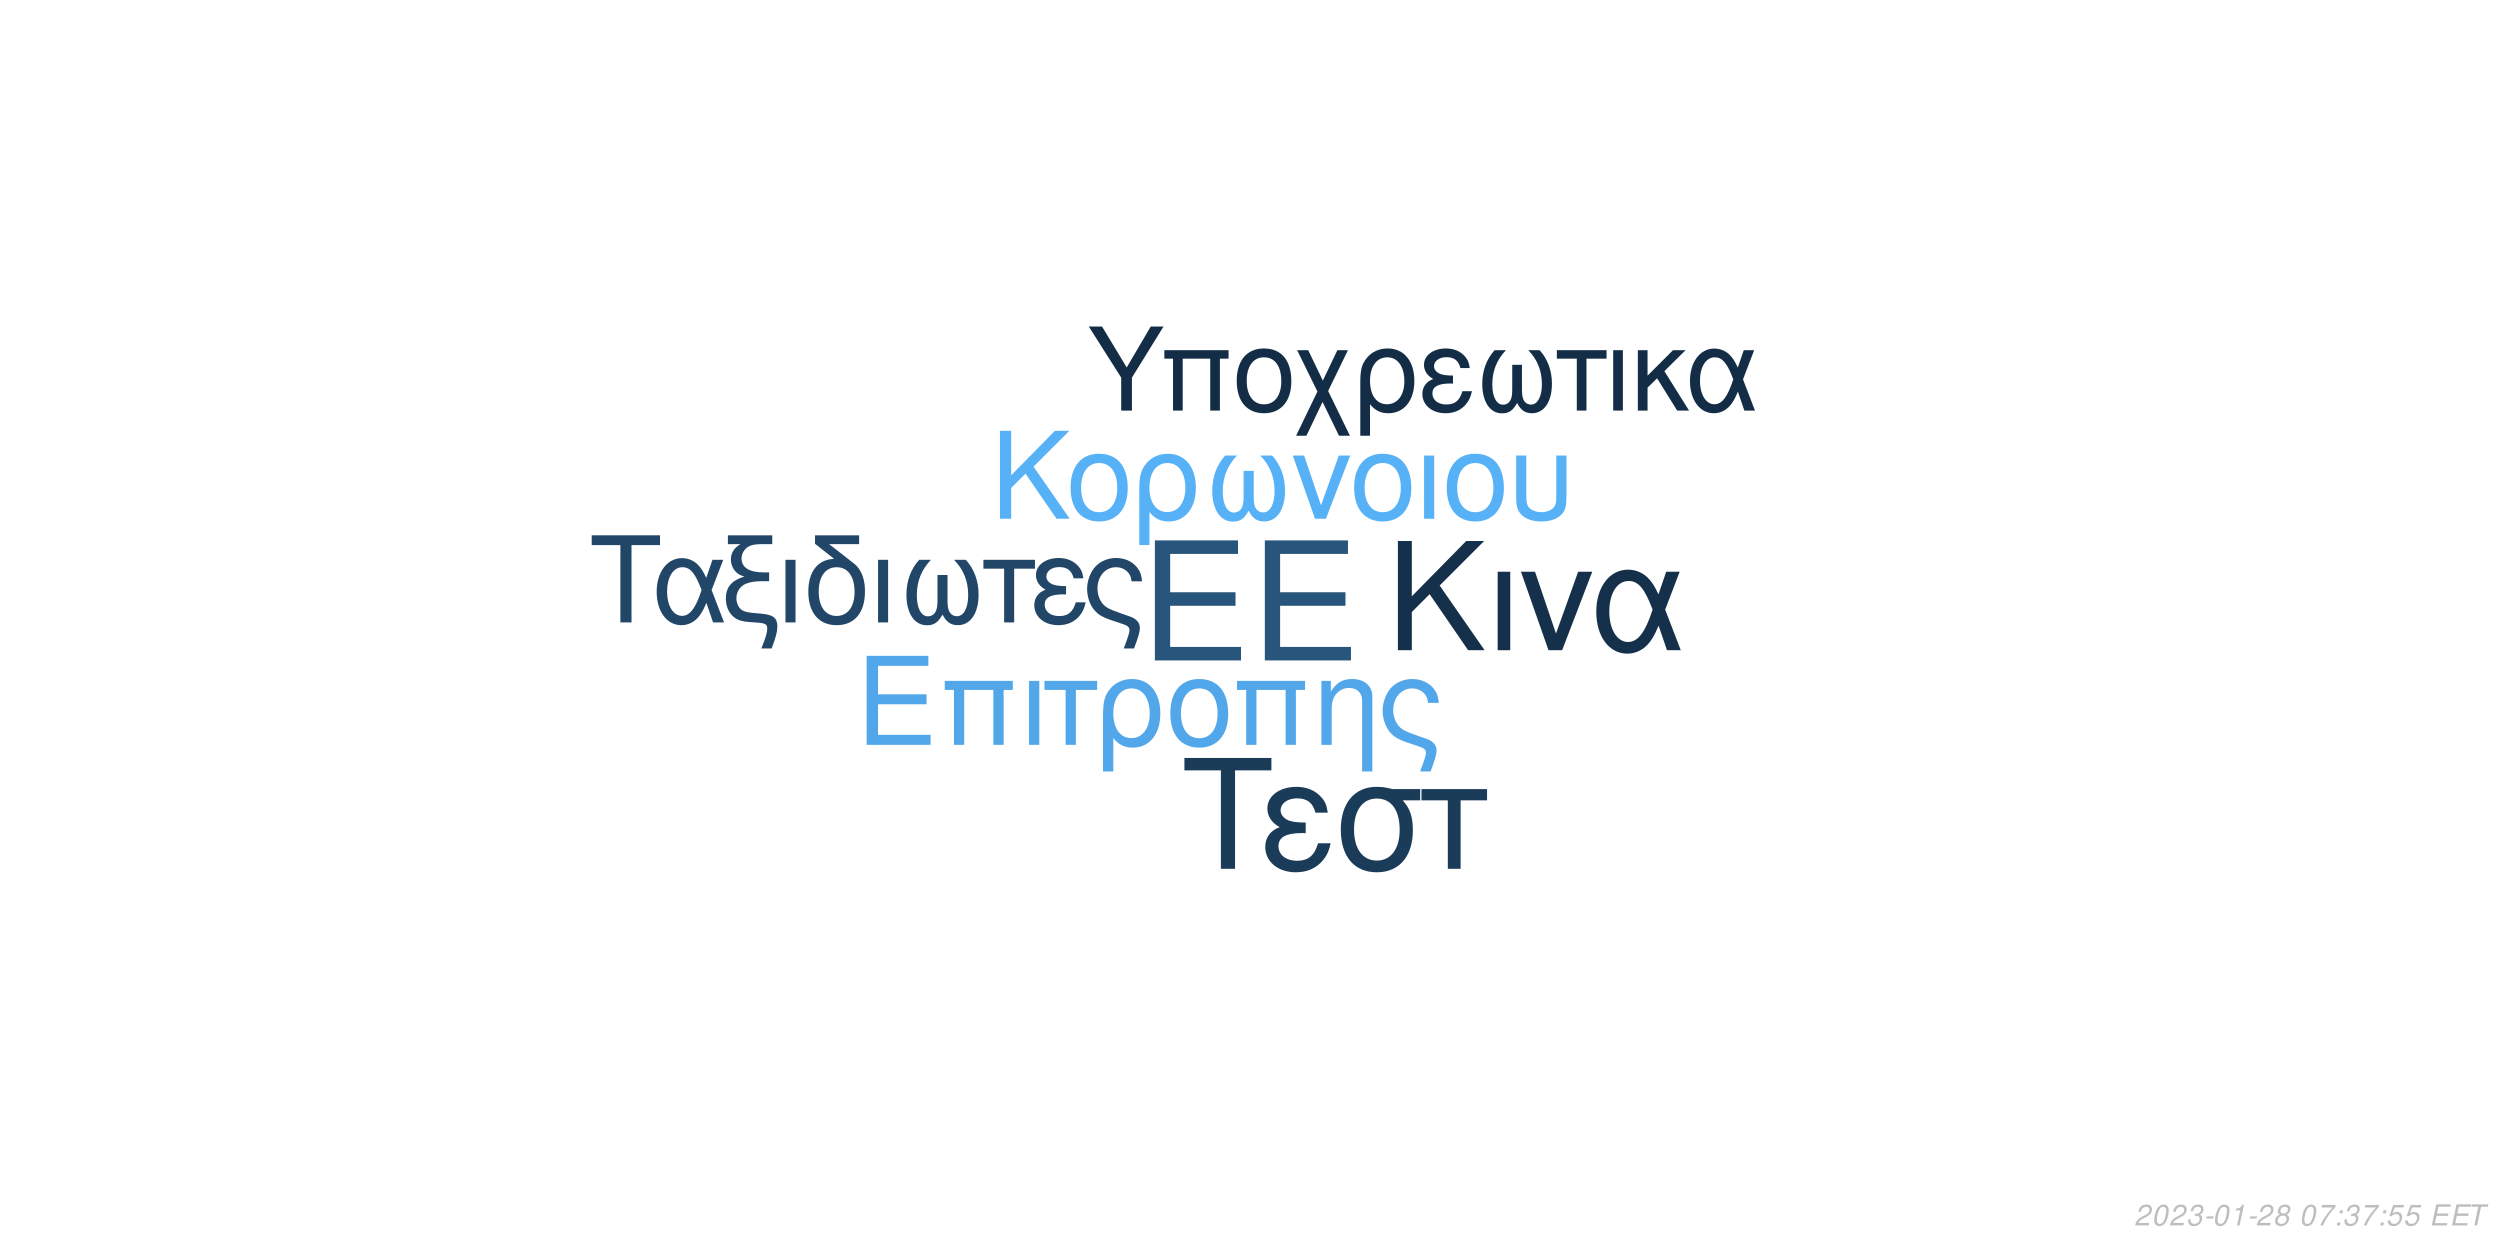
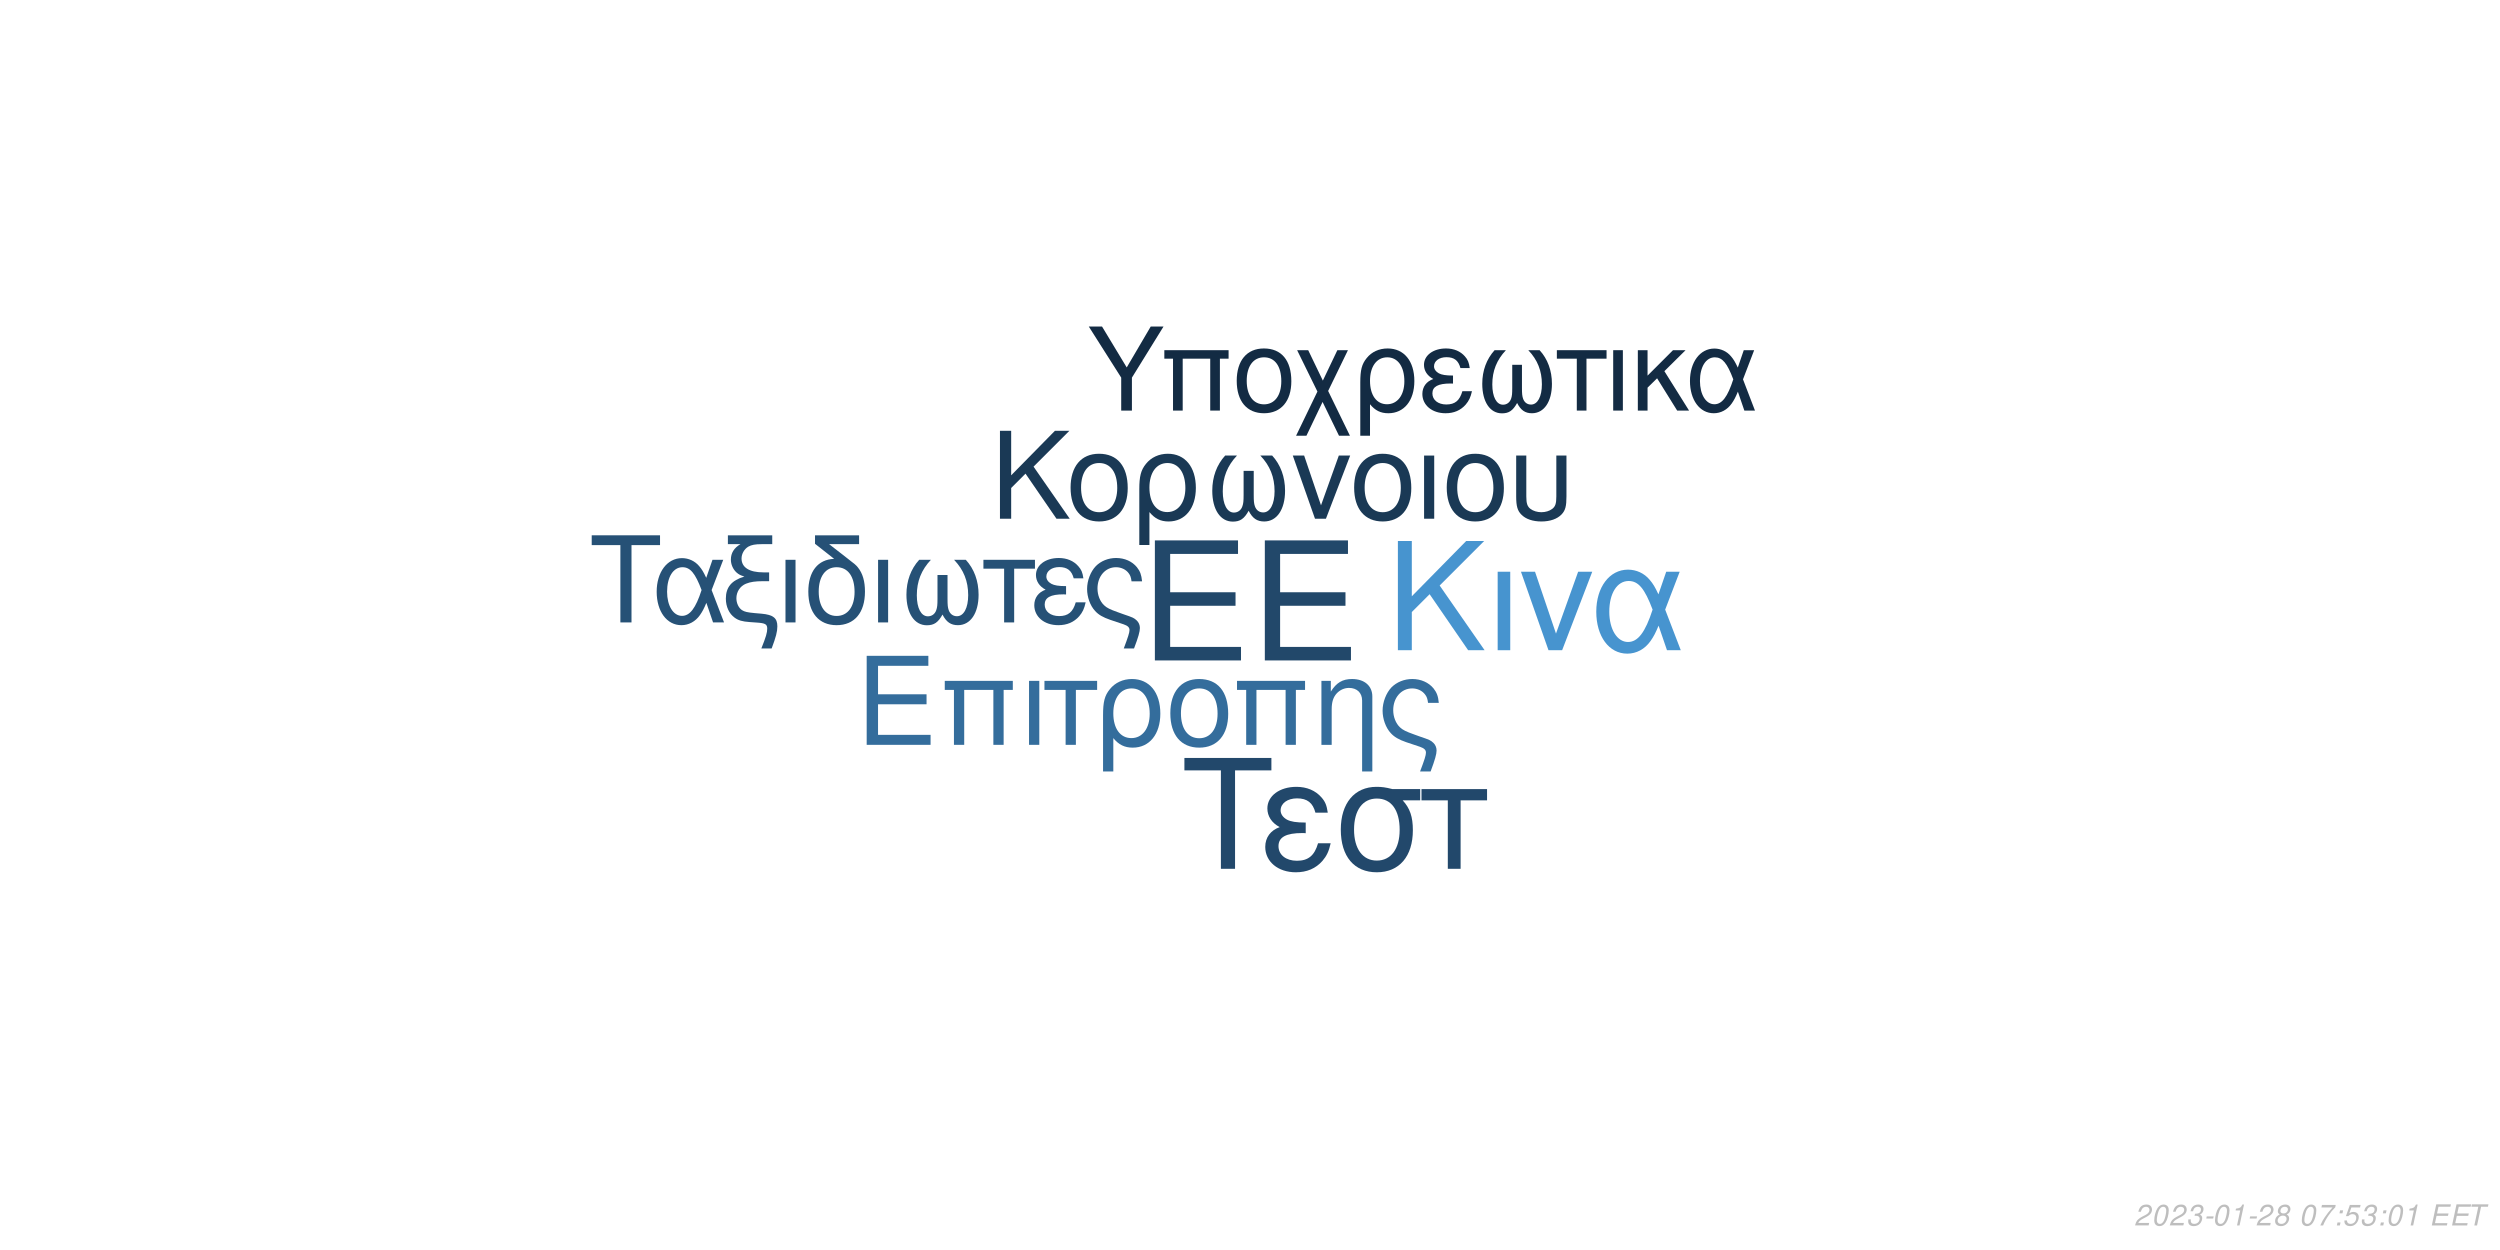
<svg xmlns="http://www.w3.org/2000/svg" xmlns:xlink="http://www.w3.org/1999/xlink" width="864pt" height="432pt" viewBox="0 0 864 432" version="1.1">
  <defs>
    <g>
      <symbol overflow="visible" id="glyph0-0">
        <path style="stroke:none;" d="" />
      </symbol>
      <symbol overflow="visible" id="glyph0-1">
        <path style="stroke:none;" d="M 10.406 -18.891 L 33 -18.891 L 33 -23.562 L 10.406 -23.562 L 10.406 -36.812 L 33.859 -36.812 L 33.859 -41.484 L 5.125 -41.484 L 5.125 0 L 34.891 0 L 34.891 -4.672 L 10.406 -4.672 Z M 10.406 -18.891 " />
      </symbol>
      <symbol overflow="visible" id="glyph1-0">
        <path style="stroke:none;" d="" />
      </symbol>
      <symbol overflow="visible" id="glyph1-1">
        <path style="stroke:none;" d="M 7.719 -14.016 L 24.484 -14.016 L 24.484 -17.469 L 7.719 -17.469 L 7.719 -27.312 L 25.109 -27.312 L 25.109 -30.766 L 3.797 -30.766 L 3.797 0 L 25.875 0 L 25.875 -3.453 L 7.719 -3.453 Z M 7.719 -14.016 " />
      </symbol>
      <symbol overflow="visible" id="glyph1-2">
        <path style="stroke:none;" d="M 26.297 -22.109 L 2.781 -22.109 L 2.781 -18.984 L 5.953 -18.984 L 5.953 0 L 9.5 0 L 9.5 -18.984 L 19.578 -18.984 L 19.578 0 L 23.125 0 L 23.125 -18.984 L 26.297 -18.984 Z M 26.297 -22.109 " />
      </symbol>
      <symbol overflow="visible" id="glyph1-3">
        <path style="stroke:none;" d="M 2.906 0 L 6.453 0 L 6.453 -22.109 L 2.906 -22.109 Z M 2.906 0 " />
      </symbol>
      <symbol overflow="visible" id="glyph1-4">
        <path style="stroke:none;" d="M 6.547 0 L 10.094 0 L 10.094 -18.984 L 17.438 -18.984 L 17.438 -22.109 L -0.766 -22.109 L -0.766 -18.984 L 6.547 -18.984 Z M 6.547 0 " />
      </symbol>
      <symbol overflow="visible" id="glyph1-5">
        <path style="stroke:none;" d="M 2.484 9.203 L 6.031 9.203 L 6.031 -2.328 C 7.891 -0.047 9.922 0.969 12.75 0.969 C 18.531 0.969 22.281 -3.672 22.281 -10.797 C 22.281 -18.141 18.484 -22.75 12.484 -22.75 C 9.375 -22.75 6.625 -21.484 4.812 -19.203 C 3.031 -17.016 2.484 -14.891 2.484 -10.25 Z M 12.359 -19.5 C 16.203 -19.5 18.609 -16.125 18.609 -10.719 C 18.609 -5.656 16.078 -2.328 12.281 -2.328 C 8.438 -2.328 6.031 -5.609 6.031 -10.891 C 6.031 -16.156 8.484 -19.5 12.359 -19.5 Z M 12.359 -19.5 " />
      </symbol>
      <symbol overflow="visible" id="glyph1-6">
        <path style="stroke:none;" d="M 11.688 -22.75 C 5.438 -22.75 1.734 -18.312 1.734 -10.891 C 1.734 -3.422 5.438 0.969 11.734 0.969 C 17.984 0.969 21.734 -3.453 21.734 -10.719 C 21.734 -18.406 18.109 -22.75 11.688 -22.75 Z M 11.734 -19.5 C 15.703 -19.5 18.062 -16.25 18.062 -10.766 C 18.062 -5.531 15.609 -2.281 11.734 -2.281 C 7.812 -2.281 5.406 -5.531 5.406 -10.891 C 5.406 -16.25 7.812 -19.5 11.734 -19.5 Z M 11.734 -19.5 " />
      </symbol>
      <symbol overflow="visible" id="glyph1-7">
        <path style="stroke:none;" d="M 2.953 -22.109 L 2.953 0 L 6.5 0 L 6.5 -12.203 C 6.5 -14.859 7.047 -16.5 8.312 -17.859 C 9.453 -19.031 10.938 -19.672 12.484 -19.672 C 15.234 -19.672 17.016 -17.984 17.016 -15.312 L 17.016 9.203 L 20.547 9.203 L 20.547 -16.719 C 20.547 -20.391 17.812 -22.75 13.547 -22.75 C 10.25 -22.75 8.141 -21.484 6.203 -18.406 L 6.203 -22.109 Z M 2.953 -22.109 " />
      </symbol>
      <symbol overflow="visible" id="glyph1-8">
        <path style="stroke:none;" d="M 17.688 9.203 C 19.203 5.188 19.75 3.203 19.75 1.938 C 19.75 0.922 19.328 -0.047 18.656 -0.672 C 17.641 -1.609 17.469 -1.688 13.891 -2.906 L 11.984 -3.594 C 9.156 -4.594 8.062 -5.156 7.125 -6.031 C 5.656 -7.391 4.766 -9.672 4.766 -11.984 C 4.766 -16.297 7.547 -19.5 11.312 -19.5 C 13.125 -19.5 14.812 -18.703 15.781 -17.391 C 16.375 -16.625 16.625 -15.906 16.797 -14.516 L 20.516 -14.516 C 20.297 -16.844 19.828 -18.062 18.703 -19.5 C 17.016 -21.562 14.344 -22.75 11.359 -22.75 C 8.562 -22.75 6 -21.688 4.172 -19.875 C 2.328 -17.938 1.094 -14.766 1.094 -11.812 C 1.094 -8.953 2.188 -5.906 3.922 -4.047 C 5.156 -2.703 6.672 -1.812 9.25 -0.922 L 14.016 0.672 C 15.484 1.188 16.078 1.766 16.078 2.703 C 16.078 3.594 15.578 5.188 14.047 9.203 Z M 17.688 9.203 " />
      </symbol>
      <symbol overflow="visible" id="glyph2-0">
        <path style="stroke:none;" d="" />
      </symbol>
      <symbol overflow="visible" id="glyph2-1">
        <path style="stroke:none;" d="M 8.906 -13.203 L 15.062 -19.359 L 28.375 0 L 34.062 0 L 18.531 -22.359 L 33.906 -37.734 L 27.688 -37.734 L 8.906 -18.641 L 8.906 -37.734 L 4.094 -37.734 L 4.094 0 L 8.906 0 Z M 8.906 -13.203 " />
      </symbol>
      <symbol overflow="visible" id="glyph2-2">
        <path style="stroke:none;" d="M 3.578 0 L 7.922 0 L 7.922 -27.125 L 3.578 -27.125 Z M 3.578 0 " />
      </symbol>
      <symbol overflow="visible" id="glyph2-3">
        <path style="stroke:none;" d="M 14.859 0 L 25.266 -27.125 L 20.391 -27.125 L 12.734 -5.75 L 5.484 -27.125 L 0.625 -27.125 L 10.141 0 Z M 14.859 0 " />
      </symbol>
      <symbol overflow="visible" id="glyph2-4">
        <path style="stroke:none;" d="M 30.484 -27.125 L 25.828 -27.125 L 23.141 -19.312 C 21.953 -21.844 21.281 -22.984 20.078 -24.375 C 18.219 -26.609 15.484 -27.844 12.625 -27.844 C 6.219 -27.844 1.656 -21.797 1.656 -13.297 C 1.656 -4.766 6.062 1.188 12.375 1.188 C 15.531 1.188 18.422 -0.359 20.391 -3.156 C 21.484 -4.703 22.109 -5.906 23.188 -8.484 L 26.094 0 L 30.859 0 L 25.469 -14.031 Z M 21.125 -14.031 C 18.578 -6.156 16.047 -2.844 12.625 -2.844 C 8.859 -2.844 6.156 -7.203 6.156 -13.297 C 6.156 -19.672 8.859 -23.922 12.844 -23.922 C 16.203 -23.922 18.375 -21.328 21.125 -14.031 Z M 21.125 -14.031 " />
      </symbol>
      <symbol overflow="visible" id="glyph3-0">
        <path style="stroke:none;" d="" />
      </symbol>
      <symbol overflow="visible" id="glyph3-1">
        <path style="stroke:none;" d="M 7.172 -10.625 L 12.125 -15.578 L 22.828 0 L 27.406 0 L 14.906 -18 L 27.281 -30.375 L 22.281 -30.375 L 7.172 -15 L 7.172 -30.375 L 3.297 -30.375 L 3.297 0 L 7.172 0 Z M 7.172 -10.625 " />
      </symbol>
      <symbol overflow="visible" id="glyph3-2">
        <path style="stroke:none;" d="M 11.531 -22.453 C 5.375 -22.453 1.703 -18.078 1.703 -10.75 C 1.703 -3.375 5.375 0.953 11.578 0.953 C 17.75 0.953 21.453 -3.422 21.453 -10.578 C 21.453 -18.156 17.875 -22.453 11.531 -22.453 Z M 11.578 -19.25 C 15.5 -19.25 17.828 -16.031 17.828 -10.625 C 17.828 -5.453 15.406 -2.25 11.578 -2.25 C 7.703 -2.25 5.328 -5.453 5.328 -10.75 C 5.328 -16.031 7.703 -19.25 11.578 -19.25 Z M 11.578 -19.25 " />
      </symbol>
      <symbol overflow="visible" id="glyph3-3">
        <path style="stroke:none;" d="M 2.453 9.078 L 5.953 9.078 L 5.953 -2.297 C 7.797 -0.047 9.797 0.953 12.578 0.953 C 18.281 0.953 22 -3.625 22 -10.656 C 22 -17.906 18.25 -22.453 12.328 -22.453 C 9.25 -22.453 6.547 -21.203 4.75 -18.953 C 3 -16.781 2.453 -14.703 2.453 -10.125 Z M 12.203 -19.25 C 16 -19.25 18.375 -15.906 18.375 -10.578 C 18.375 -5.578 15.875 -2.297 12.125 -2.297 C 8.328 -2.297 5.953 -5.547 5.953 -10.75 C 5.953 -15.953 8.375 -19.25 12.203 -19.25 Z M 12.203 -19.25 " />
      </symbol>
      <symbol overflow="visible" id="glyph3-4">
        <path style="stroke:none;" d="M 14.5 -16.531 L 14.5 -8.203 C 14.5 -6.047 14.406 -5.25 14.078 -4.297 C 13.625 -2.922 12.5 -2.125 11.156 -2.125 C 8.797 -2.125 7.297 -4.953 7.297 -9.453 C 7.297 -14.328 8.875 -18.281 12.203 -21.828 L 8.125 -21.828 C 5.203 -18.625 3.672 -14.453 3.672 -9.672 C 3.672 -3.172 6.453 1 10.781 1 C 13.281 1 14.703 0.047 16.25 -2.75 C 17.578 -0.125 19.156 0.953 21.625 0.953 C 26 0.953 28.828 -3.203 28.828 -9.672 C 28.828 -14.453 27.281 -18.656 24.375 -21.828 L 20.281 -21.828 C 23.625 -18.328 25.203 -14.375 25.203 -9.5 C 25.203 -5.047 23.656 -2.172 21.281 -2.172 C 19.906 -2.172 18.875 -2.953 18.406 -4.297 C 18.078 -5.25 18 -6.078 18 -8.203 L 18 -16.531 Z M 14.5 -16.531 " />
      </symbol>
      <symbol overflow="visible" id="glyph3-5">
        <path style="stroke:none;" d="M 11.953 0 L 20.328 -21.828 L 16.406 -21.828 L 10.25 -4.625 L 4.422 -21.828 L 0.5 -21.828 L 8.172 0 Z M 11.953 0 " />
      </symbol>
      <symbol overflow="visible" id="glyph3-6">
        <path style="stroke:none;" d="M 2.875 0 L 6.375 0 L 6.375 -21.828 L 2.875 -21.828 Z M 2.875 0 " />
      </symbol>
      <symbol overflow="visible" id="glyph3-7">
        <path style="stroke:none;" d="M 2.703 -21.828 L 2.703 -7.703 C 2.703 -4.297 3.172 -2.75 4.5 -1.422 C 6 0.125 8.453 0.953 11.406 0.953 C 14.453 0.953 16.906 0.078 18.406 -1.5 C 19.703 -2.875 20.078 -4.328 20.078 -7.703 L 20.078 -21.828 L 16.578 -21.828 L 16.578 -7.703 C 16.578 -5.25 16.25 -4.203 15.125 -3.375 C 14.203 -2.672 12.828 -2.25 11.406 -2.25 C 10 -2.25 8.625 -2.672 7.672 -3.375 C 6.578 -4.172 6.203 -5.25 6.203 -7.703 L 6.203 -21.828 Z M 2.703 -21.828 " />
      </symbol>
      <symbol overflow="visible" id="glyph4-0">
        <path style="stroke:none;" d="" />
      </symbol>
      <symbol overflow="visible" id="glyph4-1">
        <path style="stroke:none;" d="M 14.625 -26.719 L 24.484 -26.719 L 24.484 -30.109 L 0.875 -30.109 L 0.875 -26.719 L 10.781 -26.719 L 10.781 0 L 14.625 0 Z M 14.625 -26.719 " />
      </symbol>
      <symbol overflow="visible" id="glyph4-2">
        <path style="stroke:none;" d="M 24.328 -21.641 L 20.609 -21.641 L 18.453 -15.406 C 17.516 -17.422 16.969 -18.328 16.016 -19.453 C 14.531 -21.234 12.344 -22.219 10.078 -22.219 C 4.953 -22.219 1.328 -17.391 1.328 -10.609 C 1.328 -3.797 4.828 0.953 9.875 0.953 C 12.391 0.953 14.703 -0.297 16.266 -2.516 C 17.141 -3.766 17.641 -4.703 18.5 -6.766 L 20.812 0 L 24.609 0 L 20.312 -11.188 Z M 16.844 -11.188 C 14.828 -4.922 12.797 -2.266 10.078 -2.266 C 7.062 -2.266 4.922 -5.734 4.922 -10.609 C 4.922 -15.688 7.062 -19.078 10.234 -19.078 C 12.922 -19.078 14.656 -17.016 16.844 -11.188 Z M 16.844 -11.188 " />
      </symbol>
      <symbol overflow="visible" id="glyph4-3">
        <path style="stroke:none;" d="M 1.938 -27.047 L 6.281 -27.047 C 4.094 -25.766 2.969 -24 2.969 -21.719 C 2.969 -20.078 3.672 -18.422 4.875 -17.297 C 5.656 -16.594 6.281 -16.266 7.641 -15.859 C 3.219 -14.531 1.234 -12.188 1.234 -8.219 C 1.234 -5.453 2.359 -3.016 4.25 -1.656 C 5.531 -0.703 6.938 -0.297 9.453 -0.125 L 11.859 0.047 C 14.906 0.25 15.531 0.625 15.531 2.188 C 15.531 3.516 15.078 5.078 13.5 9 L 17.062 9 C 18.547 5.031 19.031 3.219 19.031 1.359 C 19.031 -1.484 17.641 -2.641 13.594 -3.016 L 11.234 -3.219 C 8.594 -3.469 7.719 -3.672 6.812 -4.25 C 5.656 -5 4.875 -6.656 4.875 -8.344 C 4.875 -10.578 6.156 -12.547 8.172 -13.375 C 9.703 -14 11.391 -14.25 14.078 -14.25 L 16.188 -14.25 L 16.188 -17.297 L 14.203 -17.297 C 9.328 -17.297 6.656 -19 6.656 -22.094 C 6.656 -23.703 7.594 -25.359 9 -26.188 C 10.078 -26.797 11.391 -27.047 13.594 -27.047 L 17.266 -27.047 L 17.266 -30.109 L 1.938 -30.109 Z M 1.938 -27.047 " />
      </symbol>
      <symbol overflow="visible" id="glyph4-4">
        <path style="stroke:none;" d="M 2.844 0 L 6.312 0 L 6.312 -21.641 L 2.844 -21.641 Z M 2.844 0 " />
      </symbol>
      <symbol overflow="visible" id="glyph4-5">
        <path style="stroke:none;" d="M 10.656 -21.969 C 5.031 -21.766 1.734 -17.594 1.734 -10.656 C 1.734 -3.344 5.375 0.953 11.516 0.953 C 17.672 0.953 21.312 -3.344 21.312 -10.656 C 21.312 -14.203 20.531 -16.938 18.875 -19 C 18.172 -19.859 17.922 -20.078 15.031 -22.297 L 8.922 -27.047 L 19.281 -27.047 L 19.281 -30.109 L 4.047 -30.109 L 4.047 -27.172 Z M 11.516 -19.078 C 15.406 -19.078 17.719 -15.906 17.719 -10.531 C 17.719 -5.406 15.328 -2.234 11.516 -2.234 C 7.688 -2.234 5.328 -5.406 5.328 -10.656 C 5.328 -15.906 7.688 -19.078 11.516 -19.078 Z M 11.516 -19.078 " />
      </symbol>
      <symbol overflow="visible" id="glyph4-6">
        <path style="stroke:none;" d="M 14.375 -16.391 L 14.375 -8.141 C 14.375 -5.984 14.281 -5.203 13.953 -4.25 C 13.5 -2.891 12.391 -2.109 11.062 -2.109 C 8.719 -2.109 7.234 -4.922 7.234 -9.375 C 7.234 -14.203 8.797 -18.125 12.094 -21.641 L 8.047 -21.641 C 5.156 -18.453 3.641 -14.328 3.641 -9.578 C 3.641 -3.141 6.406 0.984 10.703 0.984 C 13.172 0.984 14.578 0.047 16.109 -2.719 C 17.422 -0.125 19 0.953 21.438 0.953 C 25.766 0.953 28.578 -3.188 28.578 -9.578 C 28.578 -14.328 27.047 -18.5 24.156 -21.641 L 20.109 -21.641 C 23.422 -18.172 24.984 -14.25 24.984 -9.422 C 24.984 -5 23.453 -2.141 21.109 -2.141 C 19.734 -2.141 18.703 -2.938 18.25 -4.25 C 17.922 -5.203 17.844 -6.031 17.844 -8.141 L 17.844 -16.391 Z M 14.375 -16.391 " />
      </symbol>
      <symbol overflow="visible" id="glyph4-7">
        <path style="stroke:none;" d="M 6.406 0 L 9.875 0 L 9.875 -18.578 L 17.062 -18.578 L 17.062 -21.641 L -0.75 -21.641 L -0.75 -18.578 L 6.406 -18.578 Z M 6.406 0 " />
      </symbol>
      <symbol overflow="visible" id="glyph4-8">
        <path style="stroke:none;" d="M 11.812 -12.547 C 9.203 -12.547 7.766 -12.797 6.734 -13.344 C 5.609 -13.953 5 -14.859 5 -15.859 C 5 -17.75 6.859 -19.125 9.453 -19.125 C 12.219 -19.125 13.75 -17.922 14.453 -15.234 L 17.797 -15.234 C 17.516 -17.266 17.094 -18.25 16.062 -19.406 C 14.453 -21.266 12.094 -22.266 9.297 -22.266 C 4.703 -22.266 1.406 -19.781 1.406 -16.391 C 1.406 -14.281 2.562 -12.469 4.75 -11.312 C 2.266 -10.453 0.828 -8.5 0.828 -5.953 C 0.828 -1.938 4.297 0.953 9.125 0.953 C 12.141 0.953 14.531 -0.078 16.359 -2.141 C 17.516 -3.516 18.094 -4.703 18.578 -6.938 L 15.156 -6.938 C 14.203 -3.594 12.516 -2.188 9.422 -2.188 C 6.438 -2.188 4.422 -3.797 4.422 -6.156 C 4.422 -8.594 6.438 -9.703 10.938 -9.703 C 11.062 -9.703 11.438 -9.703 11.812 -9.656 Z M 11.812 -12.547 " />
      </symbol>
      <symbol overflow="visible" id="glyph4-9">
        <path style="stroke:none;" d="M 17.297 9 C 18.797 5.078 19.328 3.141 19.328 1.906 C 19.328 0.906 18.906 -0.047 18.25 -0.656 C 17.266 -1.562 17.094 -1.656 13.594 -2.844 L 11.734 -3.516 C 8.969 -4.5 7.891 -5.031 6.984 -5.906 C 5.531 -7.234 4.672 -9.453 4.672 -11.734 C 4.672 -15.938 7.391 -19.078 11.062 -19.078 C 12.844 -19.078 14.5 -18.297 15.438 -17.016 C 16.016 -16.266 16.266 -15.562 16.438 -14.203 L 20.078 -14.203 C 19.859 -16.484 19.406 -17.672 18.297 -19.078 C 16.641 -21.109 14.047 -22.266 11.109 -22.266 C 8.391 -22.266 5.859 -21.234 4.094 -19.453 C 2.266 -17.547 1.078 -14.453 1.078 -11.562 C 1.078 -8.75 2.141 -5.781 3.844 -3.969 C 5.031 -2.641 6.531 -1.781 9.047 -0.906 L 13.703 0.656 C 15.156 1.156 15.734 1.734 15.734 2.641 C 15.734 3.516 15.234 5.078 13.75 9 Z M 17.297 9 " />
      </symbol>
      <symbol overflow="visible" id="glyph5-0">
        <path style="stroke:none;" d="" />
      </symbol>
      <symbol overflow="visible" id="glyph5-1">
        <path style="stroke:none;" d="M 18.609 -34.016 L 31.172 -34.016 L 31.172 -38.312 L 1.109 -38.312 L 1.109 -34.016 L 13.719 -34.016 L 13.719 0 L 18.609 0 Z M 18.609 -34.016 " />
      </symbol>
      <symbol overflow="visible" id="glyph5-2">
        <path style="stroke:none;" d="M 15.031 -15.984 C 11.719 -15.984 9.875 -16.297 8.562 -16.984 C 7.156 -17.766 6.359 -18.922 6.359 -20.188 C 6.359 -22.609 8.719 -24.344 12.031 -24.344 C 15.562 -24.344 17.5 -22.812 18.391 -19.391 L 22.656 -19.391 C 22.281 -21.969 21.766 -23.234 20.453 -24.703 C 18.391 -27.062 15.406 -28.328 11.828 -28.328 C 5.984 -28.328 1.781 -25.172 1.781 -20.875 C 1.781 -18.188 3.266 -15.875 6.047 -14.406 C 2.891 -13.297 1.047 -10.828 1.047 -7.562 C 1.047 -2.469 5.469 1.203 11.609 1.203 C 15.453 1.203 18.5 -0.109 20.812 -2.734 C 22.281 -4.469 23.016 -5.984 23.656 -8.828 L 19.297 -8.828 C 18.078 -4.578 15.922 -2.781 11.984 -2.781 C 8.203 -2.781 5.625 -4.828 5.625 -7.828 C 5.625 -10.938 8.203 -12.359 13.922 -12.359 C 14.094 -12.359 14.562 -12.359 15.031 -12.297 Z M 15.031 -15.984 " />
      </symbol>
      <symbol overflow="visible" id="glyph5-3">
        <path style="stroke:none;" d="M 30.594 -27.547 L 21.031 -27.547 C 18.547 -28.172 17.344 -28.328 15.5 -28.328 C 7.891 -28.328 3.156 -22.656 3.156 -13.562 C 3.156 -4.25 7.781 1.203 15.609 1.203 C 23.391 1.203 28.062 -4.312 28.062 -13.344 C 28.062 -17.969 27.062 -20.922 24.547 -23.656 L 30.594 -23.656 Z M 15.609 -24.281 C 20.609 -24.281 23.5 -20.297 23.5 -13.453 C 23.5 -6.891 20.5 -2.844 15.609 -2.844 C 10.719 -2.844 7.734 -6.891 7.734 -13.562 C 7.734 -20.234 10.719 -24.281 15.609 -24.281 Z M 15.609 -24.281 " />
      </symbol>
      <symbol overflow="visible" id="glyph5-4">
        <path style="stroke:none;" d="M 8.141 0 L 12.562 0 L 12.562 -23.656 L 21.703 -23.656 L 21.703 -27.547 L -0.953 -27.547 L -0.953 -23.656 L 8.141 -23.656 Z M 8.141 0 " />
      </symbol>
      <symbol overflow="visible" id="glyph6-0">
        <path style="stroke:none;" d="" />
      </symbol>
      <symbol overflow="visible" id="glyph6-1">
        <path style="stroke:none;" d="M 15.422 -11.391 L 26.344 -29.047 L 21.922 -29.047 L 13.625 -14.906 L 5.094 -29.047 L 0.516 -29.047 L 11.719 -11.391 L 11.719 0 L 15.422 0 Z M 15.422 -11.391 " />
      </symbol>
      <symbol overflow="visible" id="glyph6-2">
        <path style="stroke:none;" d="M 24.828 -20.875 L 2.625 -20.875 L 2.625 -17.938 L 5.625 -17.938 L 5.625 0 L 8.969 0 L 8.969 -17.938 L 18.484 -17.938 L 18.484 0 L 21.828 0 L 21.828 -17.938 L 24.828 -17.938 Z M 24.828 -20.875 " />
      </symbol>
      <symbol overflow="visible" id="glyph6-3">
        <path style="stroke:none;" d="M 11.031 -21.469 C 5.141 -21.469 1.641 -17.297 1.641 -10.281 C 1.641 -3.234 5.141 0.922 11.078 0.922 C 16.969 0.922 20.516 -3.266 20.516 -10.125 C 20.516 -17.375 17.094 -21.469 11.031 -21.469 Z M 11.078 -18.406 C 14.828 -18.406 17.047 -15.344 17.047 -10.156 C 17.047 -5.219 14.75 -2.156 11.078 -2.156 C 7.375 -2.156 5.094 -5.219 5.094 -10.281 C 5.094 -15.344 7.375 -18.406 11.078 -18.406 Z M 11.078 -18.406 " />
      </symbol>
      <symbol overflow="visible" id="glyph6-4">
        <path style="stroke:none;" d="M 10.406 -10.359 L 5.344 -20.875 L 1.516 -20.875 L 8.531 -6.578 L 1.156 8.688 L 4.734 8.688 L 10.312 -2.984 L 15.984 8.688 L 19.766 8.688 L 12.234 -6.781 L 19.078 -20.875 L 15.422 -20.875 Z M 10.406 -10.359 " />
      </symbol>
      <symbol overflow="visible" id="glyph6-5">
        <path style="stroke:none;" d="M 2.344 8.688 L 5.703 8.688 L 5.703 -2.188 C 7.453 -0.047 9.359 0.922 12.031 0.922 C 17.484 0.922 21.031 -3.469 21.031 -10.203 C 21.031 -17.141 17.453 -21.469 11.797 -21.469 C 8.844 -21.469 6.25 -20.281 4.547 -18.125 C 2.875 -16.062 2.344 -14.062 2.344 -9.688 Z M 11.672 -18.406 C 15.297 -18.406 17.578 -15.219 17.578 -10.125 C 17.578 -5.344 15.188 -2.188 11.594 -2.188 C 7.969 -2.188 5.703 -5.297 5.703 -10.281 C 5.703 -15.266 8.016 -18.406 11.672 -18.406 Z M 11.672 -18.406 " />
      </symbol>
      <symbol overflow="visible" id="glyph6-6">
        <path style="stroke:none;" d="M 11.391 -12.109 C 8.891 -12.109 7.484 -12.359 6.5 -12.875 C 5.422 -13.469 4.828 -14.344 4.828 -15.297 C 4.828 -17.141 6.609 -18.453 9.125 -18.453 C 11.797 -18.453 13.266 -17.297 13.953 -14.703 L 17.172 -14.703 C 16.891 -16.656 16.5 -17.609 15.5 -18.734 C 13.953 -20.516 11.672 -21.469 8.969 -21.469 C 4.547 -21.469 1.359 -19.078 1.359 -15.812 C 1.359 -13.781 2.469 -12.031 4.578 -10.922 C 2.188 -10.078 0.797 -8.203 0.797 -5.734 C 0.797 -1.875 4.141 0.922 8.812 0.922 C 11.719 0.922 14.031 -0.078 15.781 -2.078 C 16.891 -3.391 17.453 -4.547 17.938 -6.688 L 14.625 -6.688 C 13.703 -3.469 12.078 -2.109 9.078 -2.109 C 6.219 -2.109 4.266 -3.672 4.266 -5.938 C 4.266 -8.281 6.219 -9.359 10.562 -9.359 C 10.672 -9.359 11.031 -9.359 11.391 -9.328 Z M 11.391 -12.109 " />
      </symbol>
      <symbol overflow="visible" id="glyph6-7">
        <path style="stroke:none;" d="M 13.859 -15.812 L 13.859 -7.844 C 13.859 -5.781 13.781 -5.016 13.469 -4.109 C 13.031 -2.797 11.953 -2.031 10.672 -2.031 C 8.406 -2.031 6.969 -4.734 6.969 -9.047 C 6.969 -13.703 8.484 -17.484 11.672 -20.875 L 7.766 -20.875 C 4.984 -17.812 3.5 -13.828 3.5 -9.25 C 3.5 -3.031 6.172 0.953 10.312 0.953 C 12.703 0.953 14.062 0.047 15.547 -2.625 C 16.812 -0.125 18.328 0.922 20.672 0.922 C 24.859 0.922 27.578 -3.062 27.578 -9.25 C 27.578 -13.828 26.094 -17.844 23.312 -20.875 L 19.406 -20.875 C 22.594 -17.531 24.109 -13.75 24.109 -9.078 C 24.109 -4.828 22.625 -2.078 20.359 -2.078 C 19.047 -2.078 18.047 -2.828 17.609 -4.109 C 17.297 -5.016 17.219 -5.812 17.219 -7.844 L 17.219 -15.812 Z M 13.859 -15.812 " />
      </symbol>
      <symbol overflow="visible" id="glyph6-8">
        <path style="stroke:none;" d="M 6.172 0 L 9.516 0 L 9.516 -17.938 L 16.453 -17.938 L 16.453 -20.875 L -0.719 -20.875 L -0.719 -17.938 L 6.172 -17.938 Z M 6.172 0 " />
      </symbol>
      <symbol overflow="visible" id="glyph6-9">
        <path style="stroke:none;" d="M 2.75 0 L 6.094 0 L 6.094 -20.875 L 2.75 -20.875 Z M 2.75 0 " />
      </symbol>
      <symbol overflow="visible" id="glyph6-10">
        <path style="stroke:none;" d="M 5.625 -12.078 L 5.625 -20.875 L 2.266 -20.875 L 2.266 0 L 5.625 0 L 5.625 -7.922 L 8.922 -11.156 L 15.859 0 L 19.969 0 L 11.438 -13.625 L 18.766 -20.875 L 14.422 -20.875 Z M 5.625 -12.078 " />
      </symbol>
      <symbol overflow="visible" id="glyph6-11">
        <path style="stroke:none;" d="M 23.469 -20.875 L 19.875 -20.875 L 17.812 -14.859 C 16.891 -16.812 16.375 -17.688 15.453 -18.766 C 14.031 -20.484 11.906 -21.438 9.719 -21.438 C 4.781 -21.438 1.281 -16.781 1.281 -10.234 C 1.281 -3.672 4.656 0.922 9.516 0.922 C 11.953 0.922 14.188 -0.281 15.703 -2.438 C 16.531 -3.625 17.016 -4.547 17.844 -6.531 L 20.078 0 L 23.75 0 L 19.609 -10.797 Z M 16.25 -10.797 C 14.297 -4.734 12.359 -2.188 9.719 -2.188 C 6.812 -2.188 4.734 -5.531 4.734 -10.234 C 4.734 -15.141 6.812 -18.406 9.875 -18.406 C 12.469 -18.406 14.141 -16.422 16.25 -10.797 Z M 16.25 -10.797 " />
      </symbol>
      <symbol overflow="visible" id="glyph7-0">
        <path style="stroke:none;" d="" />
      </symbol>
      <symbol overflow="visible" id="glyph7-1">
        <path style="stroke:none;" d="M 5.234 -0.875 L 1.469 -0.875 C 1.625 -1.359 2.188 -1.875 3.109 -2.344 L 4.234 -2.938 C 5.125 -3.406 5.656 -3.875 5.969 -4.484 C 6.125 -4.797 6.219 -5.156 6.219 -5.484 C 6.219 -6.266 5.781 -6.906 5.109 -7.125 C 4.859 -7.188 4.594 -7.234 4.312 -7.234 C 2.766 -7.234 1.891 -6.453 1.484 -4.734 L 2.375 -4.734 C 2.484 -5.188 2.609 -5.484 2.797 -5.75 C 3.094 -6.203 3.609 -6.453 4.188 -6.453 C 4.891 -6.453 5.344 -6.031 5.344 -5.375 C 5.344 -4.703 4.859 -4.094 4.016 -3.656 L 2.984 -3.125 C 2.125 -2.688 1.453 -2.188 1.062 -1.703 C 0.766 -1.312 0.656 -1.047 0.344 -0.016 L 5.047 -0.016 Z M 5.234 -0.875 " />
      </symbol>
      <symbol overflow="visible" id="glyph7-2">
        <path style="stroke:none;" d="M 4.203 -7.234 C 3.375 -7.234 2.688 -6.812 2.125 -5.984 C 1.484 -5.047 0.984 -3.188 0.984 -1.734 C 0.984 -1.109 1.172 -0.562 1.484 -0.266 C 1.797 0.047 2.281 0.234 2.766 0.234 C 3.625 0.234 4.281 -0.156 4.859 -1.016 C 5.516 -1.953 6 -3.797 6 -5.266 C 6 -6.172 5.688 -6.766 5.047 -7.062 C 4.781 -7.188 4.516 -7.234 4.203 -7.234 Z M 4.094 -6.453 C 4.547 -6.453 4.875 -6.234 5.016 -5.797 C 5.094 -5.594 5.125 -5.406 5.125 -5.156 C 5.125 -4.375 4.906 -3.203 4.562 -2.234 C 4.312 -1.484 3.938 -0.953 3.5 -0.688 C 3.312 -0.594 3.125 -0.547 2.875 -0.547 C 2.438 -0.547 2.109 -0.781 1.969 -1.203 C 1.906 -1.406 1.875 -1.594 1.875 -1.828 C 1.875 -2.656 2.078 -3.75 2.422 -4.766 C 2.688 -5.547 3.031 -6.047 3.484 -6.312 C 3.656 -6.406 3.859 -6.453 4.094 -6.453 Z M 4.094 -6.453 " />
      </symbol>
      <symbol overflow="visible" id="glyph7-3">
        <path style="stroke:none;" d="M 2.922 -3.312 C 3.125 -3.344 3.234 -3.344 3.375 -3.344 C 4.125 -3.344 4.594 -3.062 4.672 -2.547 C 4.688 -2.516 4.688 -2.453 4.688 -2.406 C 4.688 -1.312 3.906 -0.547 2.781 -0.547 C 2.109 -0.547 1.688 -0.875 1.609 -1.438 C 1.594 -1.484 1.594 -1.516 1.594 -1.562 C 1.594 -1.719 1.609 -1.844 1.656 -2.094 L 0.766 -2.094 C 0.734 -1.797 0.719 -1.641 0.719 -1.469 C 0.719 -0.375 1.406 0.234 2.641 0.234 C 3.547 0.234 4.297 -0.078 4.812 -0.656 C 5.266 -1.156 5.562 -1.875 5.562 -2.547 C 5.562 -3.125 5.344 -3.453 4.797 -3.734 C 5.641 -4.234 6.016 -4.844 6.016 -5.734 C 6.016 -6.406 5.625 -6.922 4.984 -7.125 C 4.734 -7.188 4.484 -7.234 4.203 -7.234 C 3.375 -7.234 2.672 -6.938 2.188 -6.375 C 1.891 -6.031 1.703 -5.641 1.516 -4.906 L 2.391 -4.906 C 2.594 -5.766 2.906 -6.188 3.516 -6.375 C 3.688 -6.438 3.875 -6.453 4.078 -6.453 C 4.734 -6.453 5.141 -6.125 5.141 -5.578 C 5.141 -5.188 5.016 -4.797 4.797 -4.547 C 4.516 -4.234 4 -4.062 3.266 -4.062 L 3.078 -4.062 Z M 2.922 -3.312 " />
      </symbol>
      <symbol overflow="visible" id="glyph7-4">
        <path style="stroke:none;" d="M 3.516 -3.125 L 1.125 -3.125 L 0.969 -2.406 L 3.359 -2.406 Z M 3.516 -3.125 " />
      </symbol>
      <symbol overflow="visible" id="glyph7-5">
        <path style="stroke:none;" d="M 3.703 -5.188 L 2.594 0 L 3.469 0 L 5.016 -7.234 L 4.438 -7.234 C 3.906 -6.156 3.688 -6.016 2.234 -5.812 L 2.109 -5.188 Z M 3.703 -5.188 " />
      </symbol>
      <symbol overflow="visible" id="glyph7-6">
        <path style="stroke:none;" d="M 4.766 -3.797 C 5.078 -3.969 5.234 -4.078 5.438 -4.234 C 5.812 -4.594 6.062 -5.172 6.062 -5.734 C 6.062 -6.344 5.656 -6.906 5.062 -7.109 C 4.812 -7.188 4.547 -7.234 4.266 -7.234 C 2.812 -7.234 1.703 -6.219 1.703 -4.875 C 1.703 -4.406 1.875 -4.125 2.359 -3.812 C 1.297 -3.312 0.75 -2.516 0.75 -1.469 C 0.75 -0.438 1.547 0.234 2.812 0.234 C 3.656 0.234 4.359 -0.094 4.938 -0.734 C 5.359 -1.234 5.609 -1.859 5.609 -2.438 C 5.609 -3.047 5.312 -3.516 4.766 -3.797 Z M 4.109 -6.453 C 4.797 -6.453 5.188 -6.125 5.188 -5.578 C 5.188 -4.969 4.766 -4.406 4.188 -4.219 C 4.031 -4.172 3.875 -4.156 3.656 -4.156 C 3.062 -4.156 2.656 -4.422 2.594 -4.828 C 2.594 -4.875 2.594 -4.938 2.594 -4.984 C 2.594 -5.656 2.984 -6.203 3.578 -6.391 C 3.75 -6.438 3.922 -6.453 4.109 -6.453 Z M 3.453 -3.406 C 4.234 -3.406 4.734 -2.984 4.734 -2.312 C 4.734 -1.562 4.234 -0.875 3.516 -0.625 C 3.312 -0.562 3.109 -0.547 2.875 -0.547 C 2.234 -0.547 1.75 -0.875 1.656 -1.406 C 1.641 -1.469 1.625 -1.547 1.625 -1.625 C 1.625 -2.391 2.109 -3.047 2.844 -3.312 C 3.062 -3.375 3.25 -3.406 3.453 -3.406 Z M 3.453 -3.406 " />
      </symbol>
      <symbol overflow="visible" id="glyph7-7">
        <path style="stroke:none;" d="" />
      </symbol>
      <symbol overflow="visible" id="glyph7-8">
        <path style="stroke:none;" d="M 6.703 -7.094 L 1.953 -7.094 L 1.766 -6.219 L 5.594 -6.219 C 4.453 -4.953 3.625 -3.906 2.938 -2.875 C 2.297 -1.938 2.016 -1.453 1.375 0 L 2.344 0 C 2.75 -1.078 3.344 -2.172 4.234 -3.484 C 4.984 -4.594 5.547 -5.266 6.547 -6.281 Z M 6.703 -7.094 " />
      </symbol>
      <symbol overflow="visible" id="glyph7-9">
        <path style="stroke:none;" d="M 2.359 -1.031 L 1.312 -1.031 L 1.094 0 L 2.141 0 Z M 3.266 -5.234 L 2.219 -5.234 L 2 -4.203 L 3.047 -4.203 Z M 3.266 -5.234 " />
      </symbol>
      <symbol overflow="visible" id="glyph7-10">
        <path style="stroke:none;" d="M 6.297 -7.094 L 2.594 -7.094 L 1.234 -3.234 L 2.047 -3.234 C 2.656 -3.766 2.938 -3.906 3.531 -3.906 C 3.984 -3.906 4.375 -3.734 4.562 -3.469 C 4.703 -3.266 4.797 -2.984 4.797 -2.688 C 4.797 -1.438 3.969 -0.547 2.828 -0.547 C 2.031 -0.547 1.609 -0.938 1.578 -1.734 L 0.703 -1.734 L 0.703 -1.516 C 0.703 -1.141 0.766 -0.844 0.891 -0.625 C 1.094 -0.266 1.484 0.016 1.969 0.141 C 2.203 0.203 2.453 0.234 2.703 0.234 C 3.656 0.234 4.391 -0.156 4.984 -0.922 C 5.422 -1.5 5.672 -2.234 5.672 -2.953 C 5.672 -3.688 5.297 -4.266 4.688 -4.516 C 4.406 -4.625 4.125 -4.672 3.812 -4.672 C 3.328 -4.672 2.906 -4.547 2.406 -4.234 L 3.109 -6.219 L 6.109 -6.219 Z M 6.297 -7.094 " />
      </symbol>
      <symbol overflow="visible" id="glyph7-11">
        <path style="stroke:none;" d="M 2.547 -3.312 L 6.5 -3.312 L 6.688 -4.141 L 2.719 -4.141 L 3.219 -6.469 L 7.344 -6.469 L 7.516 -7.297 L 2.453 -7.297 L 0.906 0 L 6.125 0 L 6.297 -0.812 L 2.016 -0.812 Z M 2.547 -3.312 " />
      </symbol>
      <symbol overflow="visible" id="glyph7-12">
        <path style="stroke:none;" d="M 4.938 -6.469 L 7.312 -6.469 L 7.484 -7.297 L 1.75 -7.297 L 1.578 -6.469 L 3.984 -6.469 L 2.609 0 L 3.547 0 Z M 4.938 -6.469 " />
      </symbol>
    </g>
  </defs>
  <g id="surface1">
    <rect x="0" y="0" width="864" height="432" style="fill:rgb(100%,100%,100%);fill-opacity:1;stroke:none;" />
-     <g style="fill:rgb(15.686%,33.333%,48.235%);fill-opacity:1;">
+     <g style="fill:rgb(13.333%,28.235%,41.569%);fill-opacity:1;">
      <use xlink:href="#glyph0-1" x="394" y="228.246" />
      <use xlink:href="#glyph0-1" x="432" y="228.246" />
    </g>
-     <g style="fill:rgb(31.765%,65.49%,91.373%);fill-opacity:1;">
+     <g style="fill:rgb(20.392%,42.745%,61.176%);fill-opacity:1;">
      <use xlink:href="#glyph1-1" x="295.73" y="257.417" />
      <use xlink:href="#glyph1-2" x="323.73" y="257.417" />
      <use xlink:href="#glyph1-3" x="352.73" y="257.417" />
      <use xlink:href="#glyph1-4" x="361.73" y="257.417" />
      <use xlink:href="#glyph1-5" x="378.73" y="257.417" />
      <use xlink:href="#glyph1-6" x="402.73" y="257.417" />
      <use xlink:href="#glyph1-2" x="424.73" y="257.417" />
      <use xlink:href="#glyph1-7" x="453.73" y="257.417" />
      <use xlink:href="#glyph1-8" x="476.73" y="257.417" />
    </g>
-     <g style="fill:rgb(8.235%,18.824%,29.02%);fill-opacity:1;">
+     <g style="fill:rgb(27.843%,58.039%,81.176%);fill-opacity:1;">
      <use xlink:href="#glyph2-1" x="479.016" y="224.714" />
      <use xlink:href="#glyph2-2" x="514.016" y="224.714" />
      <use xlink:href="#glyph2-3" x="525.016" y="224.714" />
      <use xlink:href="#glyph2-4" x="550.016" y="224.714" />
    </g>
-     <g style="fill:rgb(33.725%,69.412%,96.863%);fill-opacity:1;">
+     <g style="fill:rgb(10.196%,22.353%,33.333%);fill-opacity:1;">
      <use xlink:href="#glyph3-1" x="342.289" y="179.27" />
      <use xlink:href="#glyph3-2" x="368.289" y="179.27" />
      <use xlink:href="#glyph3-3" x="391.289" y="179.27" />
      <use xlink:href="#glyph3-4" x="415.289" y="179.27" />
      <use xlink:href="#glyph3-5" x="446.289" y="179.27" />
      <use xlink:href="#glyph3-2" x="466.289" y="179.27" />
      <use xlink:href="#glyph3-6" x="489.289" y="179.27" />
      <use xlink:href="#glyph3-2" x="498.289" y="179.27" />
      <use xlink:href="#glyph3-7" x="521.289" y="179.27" />
    </g>
-     <g style="fill:rgb(12.941%,27.451%,40.784%);fill-opacity:1;">
+     <g style="fill:rgb(14.902%,31.765%,46.275%);fill-opacity:1;">
      <use xlink:href="#glyph4-1" x="203.621" y="215.109" />
      <use xlink:href="#glyph4-2" x="225.621" y="215.109" />
      <use xlink:href="#glyph4-3" x="249.621" y="215.109" />
      <use xlink:href="#glyph4-4" x="268.621" y="215.109" />
      <use xlink:href="#glyph4-5" x="277.621" y="215.109" />
      <use xlink:href="#glyph4-4" x="300.621" y="215.109" />
      <use xlink:href="#glyph4-6" x="309.621" y="215.109" />
      <use xlink:href="#glyph4-7" x="340.621" y="215.109" />
      <use xlink:href="#glyph4-8" x="356.621" y="215.109" />
      <use xlink:href="#glyph4-9" x="374.621" y="215.109" />
    </g>
-     <g style="fill:rgb(10.588%,23.529%,34.902%);fill-opacity:1;">
+     <g style="fill:rgb(13.333%,28.235%,41.961%);fill-opacity:1;">
      <use xlink:href="#glyph5-1" x="408.223" y="300.259" />
      <use xlink:href="#glyph5-2" x="436.223" y="300.259" />
      <use xlink:href="#glyph5-3" x="460.223" y="300.259" />
      <use xlink:href="#glyph5-4" x="492.223" y="300.259" />
    </g>
-     <g style="fill:rgb(7.843%,17.647%,27.451%);fill-opacity:1;">
+     <g style="fill:rgb(7.451%,16.863%,26.275%);fill-opacity:1;">
      <use xlink:href="#glyph6-1" x="375.77" y="141.897" />
      <use xlink:href="#glyph6-2" x="399.77" y="141.897" />
      <use xlink:href="#glyph6-3" x="425.77" y="141.897" />
      <use xlink:href="#glyph6-4" x="446.77" y="141.897" />
      <use xlink:href="#glyph6-5" x="467.77" y="141.897" />
      <use xlink:href="#glyph6-6" x="490.77" y="141.897" />
      <use xlink:href="#glyph6-7" x="508.77" y="141.897" />
      <use xlink:href="#glyph6-8" x="538.77" y="141.897" />
      <use xlink:href="#glyph6-9" x="554.77" y="141.897" />
      <use xlink:href="#glyph6-10" x="563.77" y="141.897" />
      <use xlink:href="#glyph6-11" x="582.77" y="141.897" />
    </g>
    <g style="fill:rgb(74.51%,74.51%,74.51%);fill-opacity:1;">
      <use xlink:href="#glyph7-1" x="737.52" y="423.52" />
      <use xlink:href="#glyph7-2" x="743.52" y="423.52" />
      <use xlink:href="#glyph7-1" x="749.52" y="423.52" />
      <use xlink:href="#glyph7-3" x="755.52" y="423.52" />
      <use xlink:href="#glyph7-4" x="761.52" y="423.52" />
      <use xlink:href="#glyph7-2" x="764.52" y="423.52" />
      <use xlink:href="#glyph7-5" x="770.52" y="423.52" />
      <use xlink:href="#glyph7-4" x="776.52" y="423.52" />
      <use xlink:href="#glyph7-1" x="779.52" y="423.52" />
      <use xlink:href="#glyph7-6" x="785.52" y="423.52" />
      <use xlink:href="#glyph7-7" x="791.52" y="423.52" />
      <use xlink:href="#glyph7-2" x="794.52" y="423.52" />
      <use xlink:href="#glyph7-8" x="800.52" y="423.52" />
      <use xlink:href="#glyph7-9" x="806.52" y="423.52" />
-       <use xlink:href="#glyph7-3" x="809.52" y="423.52" />
-       <use xlink:href="#glyph7-8" x="815.52" y="423.52" />
+       <use xlink:href="#glyph7-10" x="809.52" y="423.52" />
+       <use xlink:href="#glyph7-3" x="815.52" y="423.52" />
      <use xlink:href="#glyph7-9" x="821.52" y="423.52" />
-       <use xlink:href="#glyph7-10" x="824.52" y="423.52" />
-       <use xlink:href="#glyph7-10" x="830.52" y="423.52" />
+       <use xlink:href="#glyph7-2" x="824.52" y="423.52" />
+       <use xlink:href="#glyph7-5" x="830.52" y="423.52" />
      <use xlink:href="#glyph7-7" x="836.52" y="423.52" />
      <use xlink:href="#glyph7-11" x="839.52" y="423.52" />
      <use xlink:href="#glyph7-11" x="846.52" y="423.52" />
      <use xlink:href="#glyph7-12" x="852.52" y="423.52" />
    </g>
  </g>
</svg>
